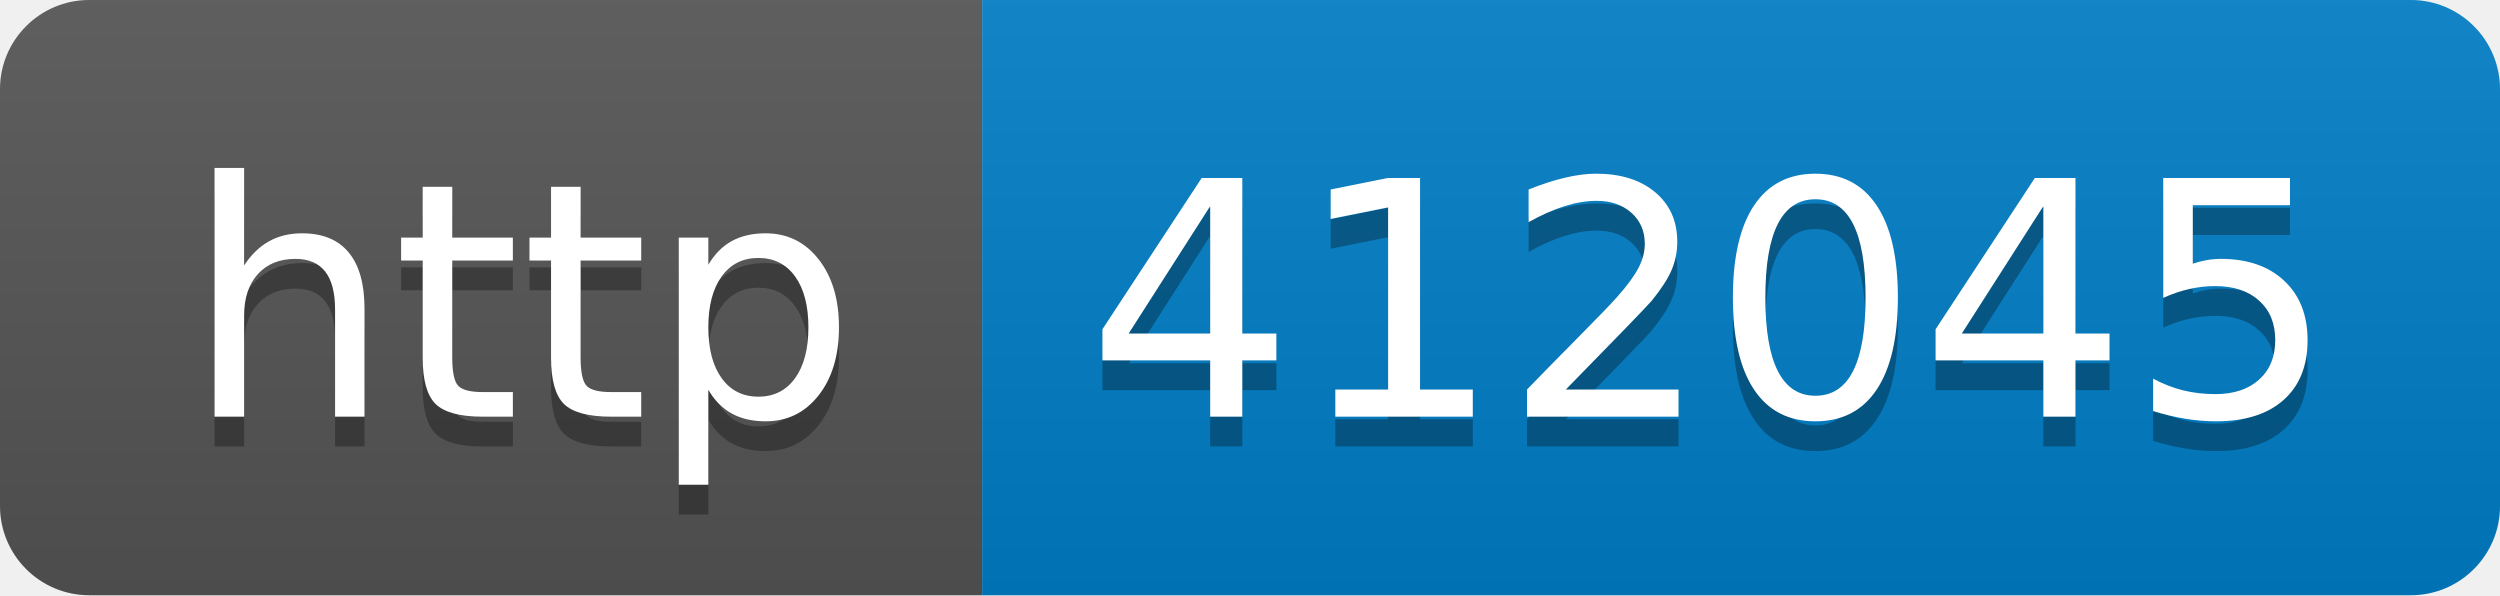
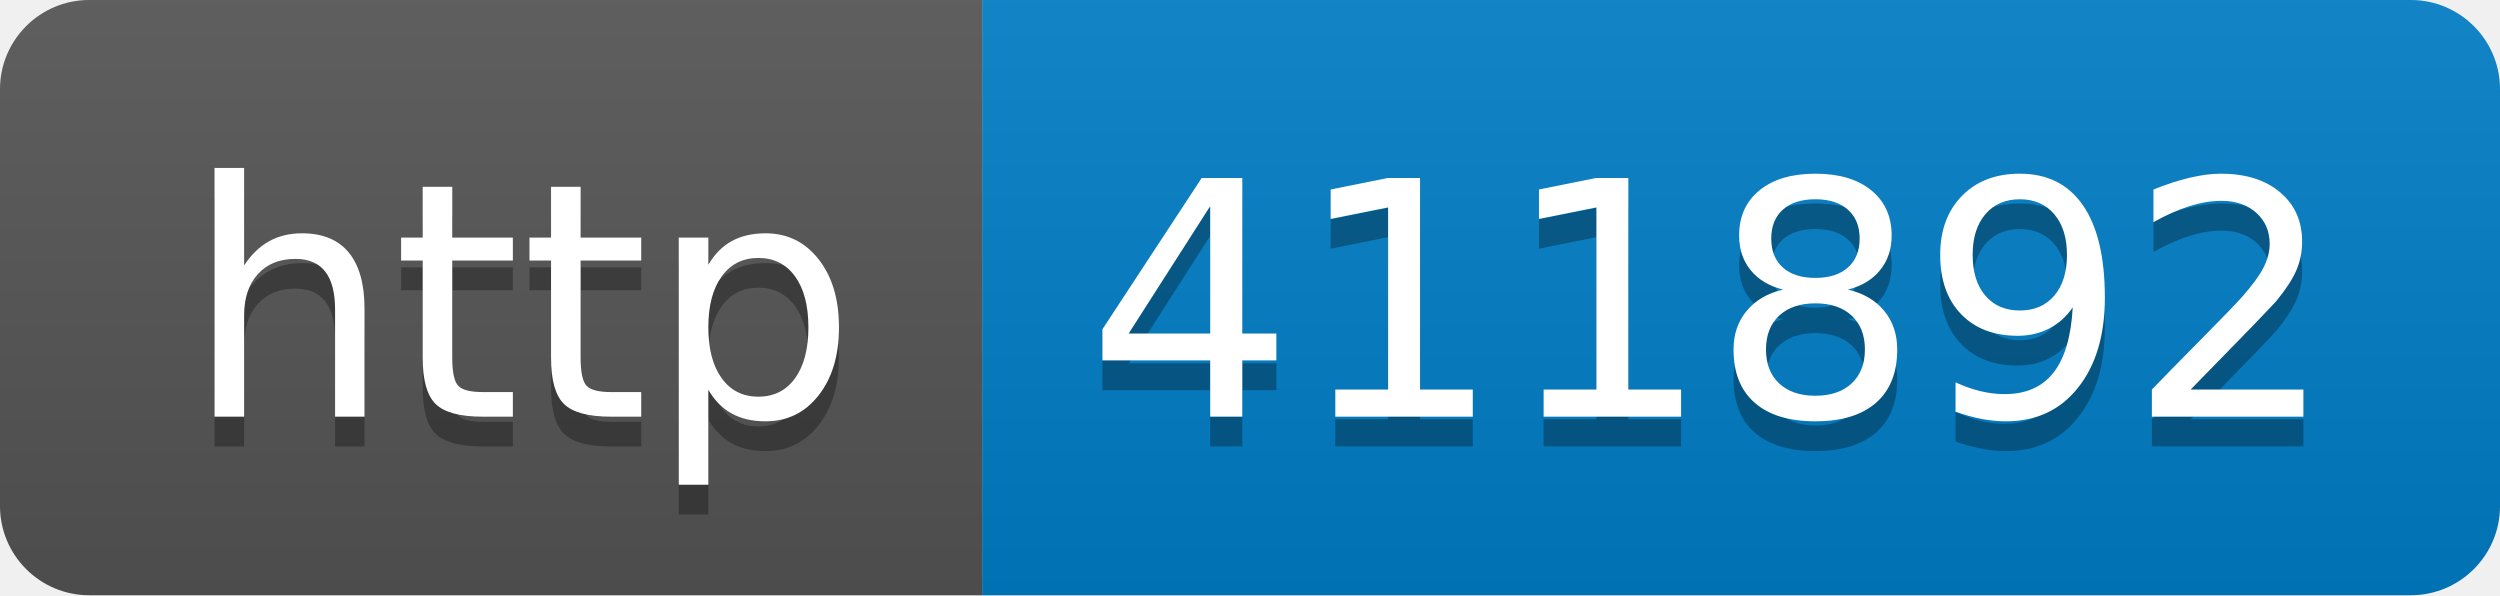
- <svg xmlns="http://www.w3.org/2000/svg" width="84" height="20" role="img" aria-label="http: 412045">
+ <svg xmlns="http://www.w3.org/2000/svg" width="84" height="20" role="img" aria-label="http: 411892">
  <linearGradient id="s" x2="0" y2="100%">
    <stop offset="0" stop-color="#bbb" stop-opacity=".1" />
    <stop offset="1" stop-opacity=".1" />
  </linearGradient>
  <clipPath id="r">
    <rect width="84" height="20" rx="3" fill="#fff" />
  </clipPath>
  <g clip-path="url(#r)">
    <rect width="33" height="20" fill="#555" />
    <rect x="33" width="51" height="20" fill="#007ec6" />
    <rect width="84" height="20" fill="url(#s)" />
  </g>
  <g fill="#fff" text-anchor="middle" font-family="Verdana,Geneva,DejaVu Sans,sans-serif" text-rendering="geometricPrecision" font-size="110">
    <text aria-hidden="true" x="175" y="150" fill="#010101" fill-opacity=".3" transform="scale(.1)" textLength="230">http</text>
    <text x="175" y="140" transform="scale(.1)" fill="#fff" textLength="230">http</text>
-     <text aria-hidden="true" x="575" y="150" fill="#010101" fill-opacity=".3" transform="scale(.1)" textLength="410">412045</text>
-     <text x="575" y="140" transform="scale(.1)" fill="#fff" textLength="410">412045</text>
+     <text aria-hidden="true" x="575" y="150" fill="#010101" fill-opacity=".3" transform="scale(.1)" textLength="410">411892</text>
+     <text x="575" y="140" transform="scale(.1)" fill="#fff" textLength="410">411892</text>
  </g>
</svg>
